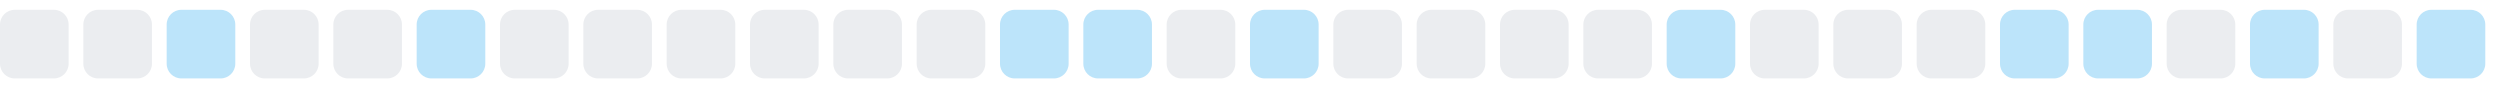
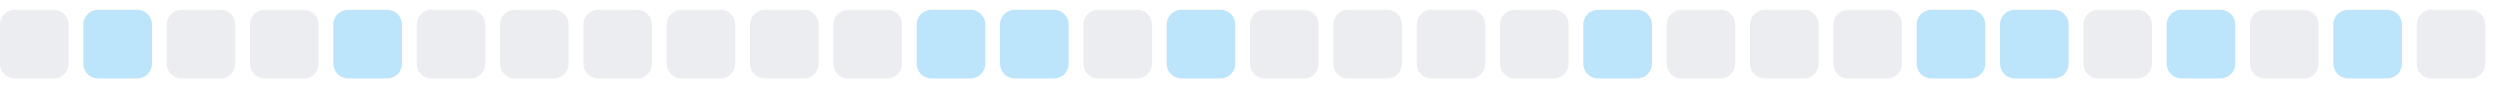
<svg xmlns="http://www.w3.org/2000/svg" width="255" height="9">
  <style>
        .level0 { fill: #ebedf0; }
        .level1 { fill: #bce4fa; }
        .level2 { fill: #75c7f7; }
        .level3 { fill: #30a9f2; }
        .level4 { fill: #008ee6; }
        @media (prefers-color-scheme: dark) {
          .level0 { fill: #161b22; }
          .level1 { fill: #0b3b5c; }
          .level2 { fill: #0a6299; }
          .level3 { fill: #008ee6; }
          .level4 { fill: #5bc4ff; }
        }
      </style>
  <rect x="0.0" y="1" width="7" height="7" rx="1.5" ry="1.5" class="level0" />
-   <rect x="8.5" y="1" width="7" height="7" rx="1.5" ry="1.5" class="level0" />
-   <rect x="17.0" y="1" width="7" height="7" rx="1.5" ry="1.5" class="level1" />
+   <rect x="8.5" y="1" width="7" height="7" rx="1.5" ry="1.5" class="level1" />
+   <rect x="17.0" y="1" width="7" height="7" rx="1.5" ry="1.5" class="level0" />
  <rect x="25.5" y="1" width="7" height="7" rx="1.5" ry="1.5" class="level0" />
-   <rect x="34.0" y="1" width="7" height="7" rx="1.5" ry="1.5" class="level0" />
-   <rect x="42.5" y="1" width="7" height="7" rx="1.5" ry="1.5" class="level1" />
+   <rect x="34.0" y="1" width="7" height="7" rx="1.5" ry="1.5" class="level1" />
+   <rect x="42.5" y="1" width="7" height="7" rx="1.5" ry="1.5" class="level0" />
  <rect x="51.0" y="1" width="7" height="7" rx="1.5" ry="1.5" class="level0" />
  <rect x="59.5" y="1" width="7" height="7" rx="1.5" ry="1.5" class="level0" />
  <rect x="68.0" y="1" width="7" height="7" rx="1.5" ry="1.5" class="level0" />
  <rect x="76.5" y="1" width="7" height="7" rx="1.5" ry="1.5" class="level0" />
  <rect x="85.0" y="1" width="7" height="7" rx="1.5" ry="1.5" class="level0" />
-   <rect x="93.5" y="1" width="7" height="7" rx="1.5" ry="1.5" class="level0" />
+   <rect x="93.5" y="1" width="7" height="7" rx="1.5" ry="1.5" class="level1" />
  <rect x="102.0" y="1" width="7" height="7" rx="1.5" ry="1.5" class="level1" />
-   <rect x="110.5" y="1" width="7" height="7" rx="1.5" ry="1.5" class="level1" />
-   <rect x="119.0" y="1" width="7" height="7" rx="1.5" ry="1.5" class="level0" />
-   <rect x="127.5" y="1" width="7" height="7" rx="1.5" ry="1.5" class="level1" />
+   <rect x="110.5" y="1" width="7" height="7" rx="1.5" ry="1.5" class="level0" />
+   <rect x="119.0" y="1" width="7" height="7" rx="1.5" ry="1.5" class="level1" />
+   <rect x="127.5" y="1" width="7" height="7" rx="1.5" ry="1.5" class="level0" />
  <rect x="136.0" y="1" width="7" height="7" rx="1.5" ry="1.5" class="level0" />
  <rect x="144.5" y="1" width="7" height="7" rx="1.5" ry="1.5" class="level0" />
  <rect x="153.0" y="1" width="7" height="7" rx="1.5" ry="1.5" class="level0" />
-   <rect x="161.5" y="1" width="7" height="7" rx="1.5" ry="1.5" class="level0" />
-   <rect x="170.0" y="1" width="7" height="7" rx="1.5" ry="1.5" class="level1" />
+   <rect x="161.5" y="1" width="7" height="7" rx="1.5" ry="1.5" class="level1" />
+   <rect x="170.0" y="1" width="7" height="7" rx="1.5" ry="1.5" class="level0" />
  <rect x="178.5" y="1" width="7" height="7" rx="1.5" ry="1.5" class="level0" />
  <rect x="187.0" y="1" width="7" height="7" rx="1.5" ry="1.5" class="level0" />
-   <rect x="195.5" y="1" width="7" height="7" rx="1.5" ry="1.5" class="level0" />
+   <rect x="195.5" y="1" width="7" height="7" rx="1.5" ry="1.5" class="level1" />
  <rect x="204.0" y="1" width="7" height="7" rx="1.5" ry="1.5" class="level1" />
-   <rect x="212.5" y="1" width="7" height="7" rx="1.5" ry="1.5" class="level1" />
-   <rect x="221.0" y="1" width="7" height="7" rx="1.5" ry="1.5" class="level0" />
-   <rect x="229.5" y="1" width="7" height="7" rx="1.5" ry="1.5" class="level1" />
-   <rect x="238.0" y="1" width="7" height="7" rx="1.5" ry="1.5" class="level0" />
-   <rect x="246.5" y="1" width="7" height="7" rx="1.5" ry="1.5" class="level1" />
+   <rect x="212.5" y="1" width="7" height="7" rx="1.5" ry="1.5" class="level0" />
+   <rect x="221.0" y="1" width="7" height="7" rx="1.5" ry="1.5" class="level1" />
+   <rect x="229.5" y="1" width="7" height="7" rx="1.5" ry="1.5" class="level0" />
+   <rect x="238.0" y="1" width="7" height="7" rx="1.5" ry="1.5" class="level1" />
+   <rect x="246.5" y="1" width="7" height="7" rx="1.5" ry="1.5" class="level0" />
</svg>
